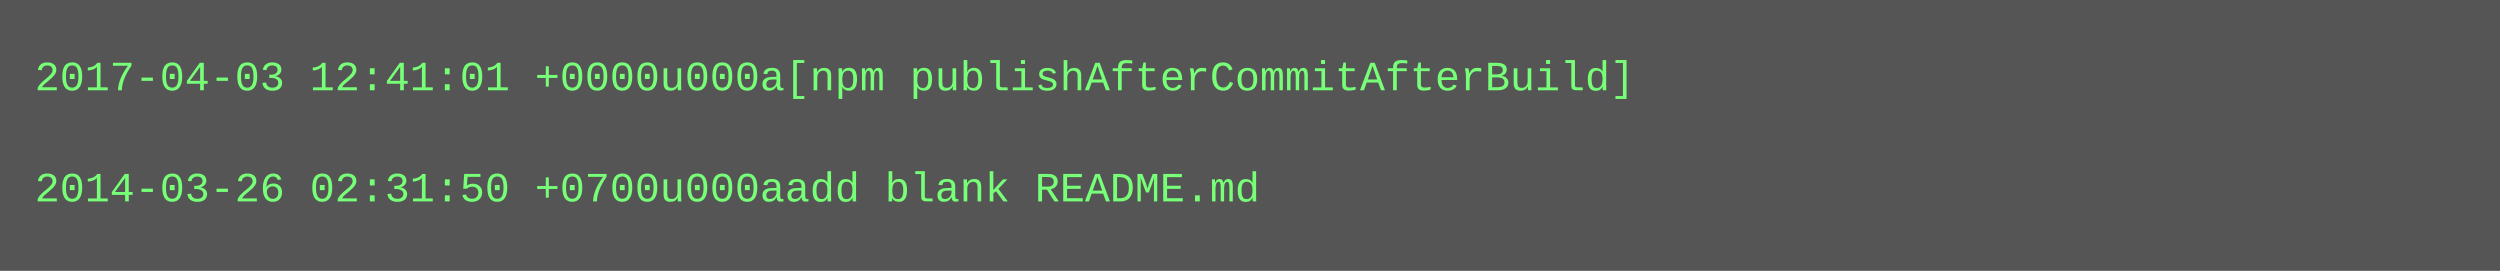
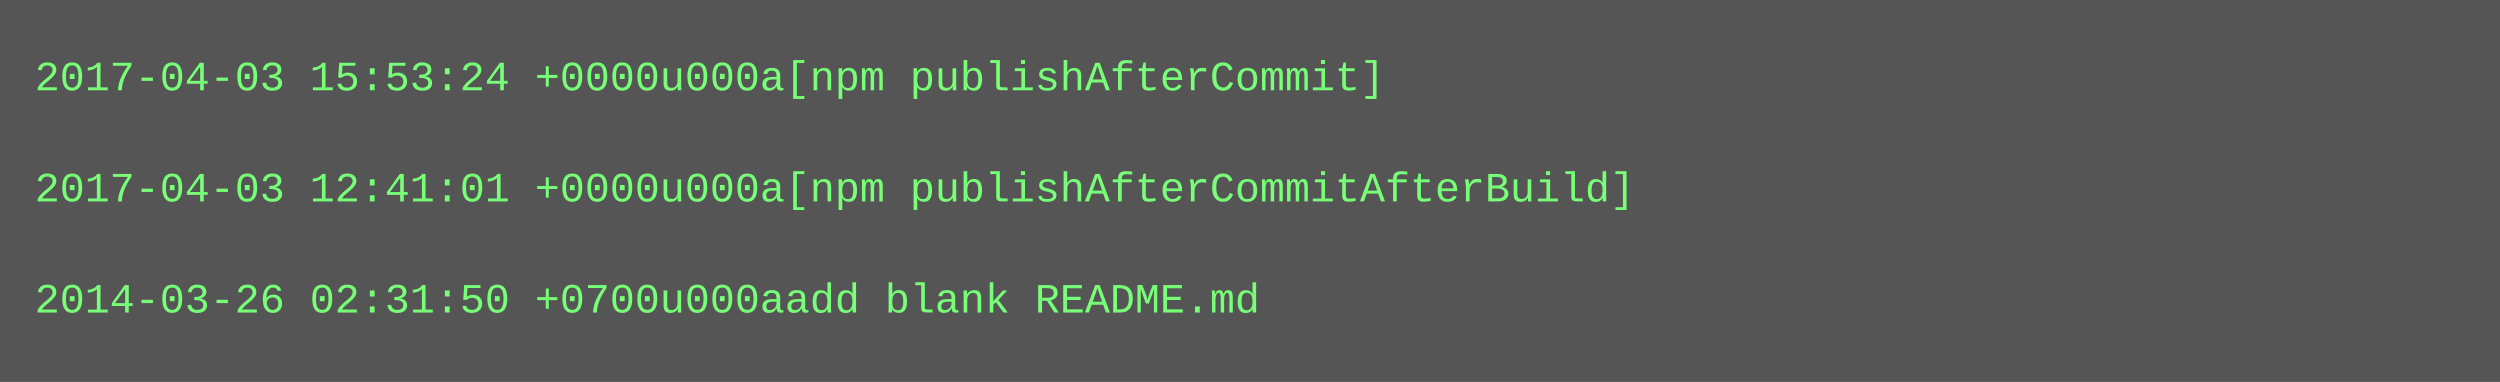
- <svg xmlns="http://www.w3.org/2000/svg" height="78" width="720">
-   <rect height="78" fill="#555" width="720" />
+ <svg xmlns="http://www.w3.org/2000/svg" height="110" width="720">
+   <rect height="110" fill="#555" width="720" />
  <text fill="#7f7" font-family="Courier New" font-size="12" xml:space="preserve">
-     <tspan x="10" y="26">2017-04-03 12:41:01 +0000u000a[npm publishAfterCommitAfterBuild]</tspan>
+     <tspan x="10" y="26">2017-04-03 15:53:24 +0000u000a[npm publishAfterCommit]</tspan>
    <tspan x="10" y="42" />
-     <tspan x="10" y="58">2014-03-26 02:31:50 +0700u000aadd blank README.md</tspan>
+     <tspan x="10" y="58">2017-04-03 12:41:01 +0000u000a[npm publishAfterCommitAfterBuild]</tspan>
+     <tspan x="10" y="74" />
+     <tspan x="10" y="90">2014-03-26 02:31:50 +0700u000aadd blank README.md</tspan>
  </text>
</svg>
